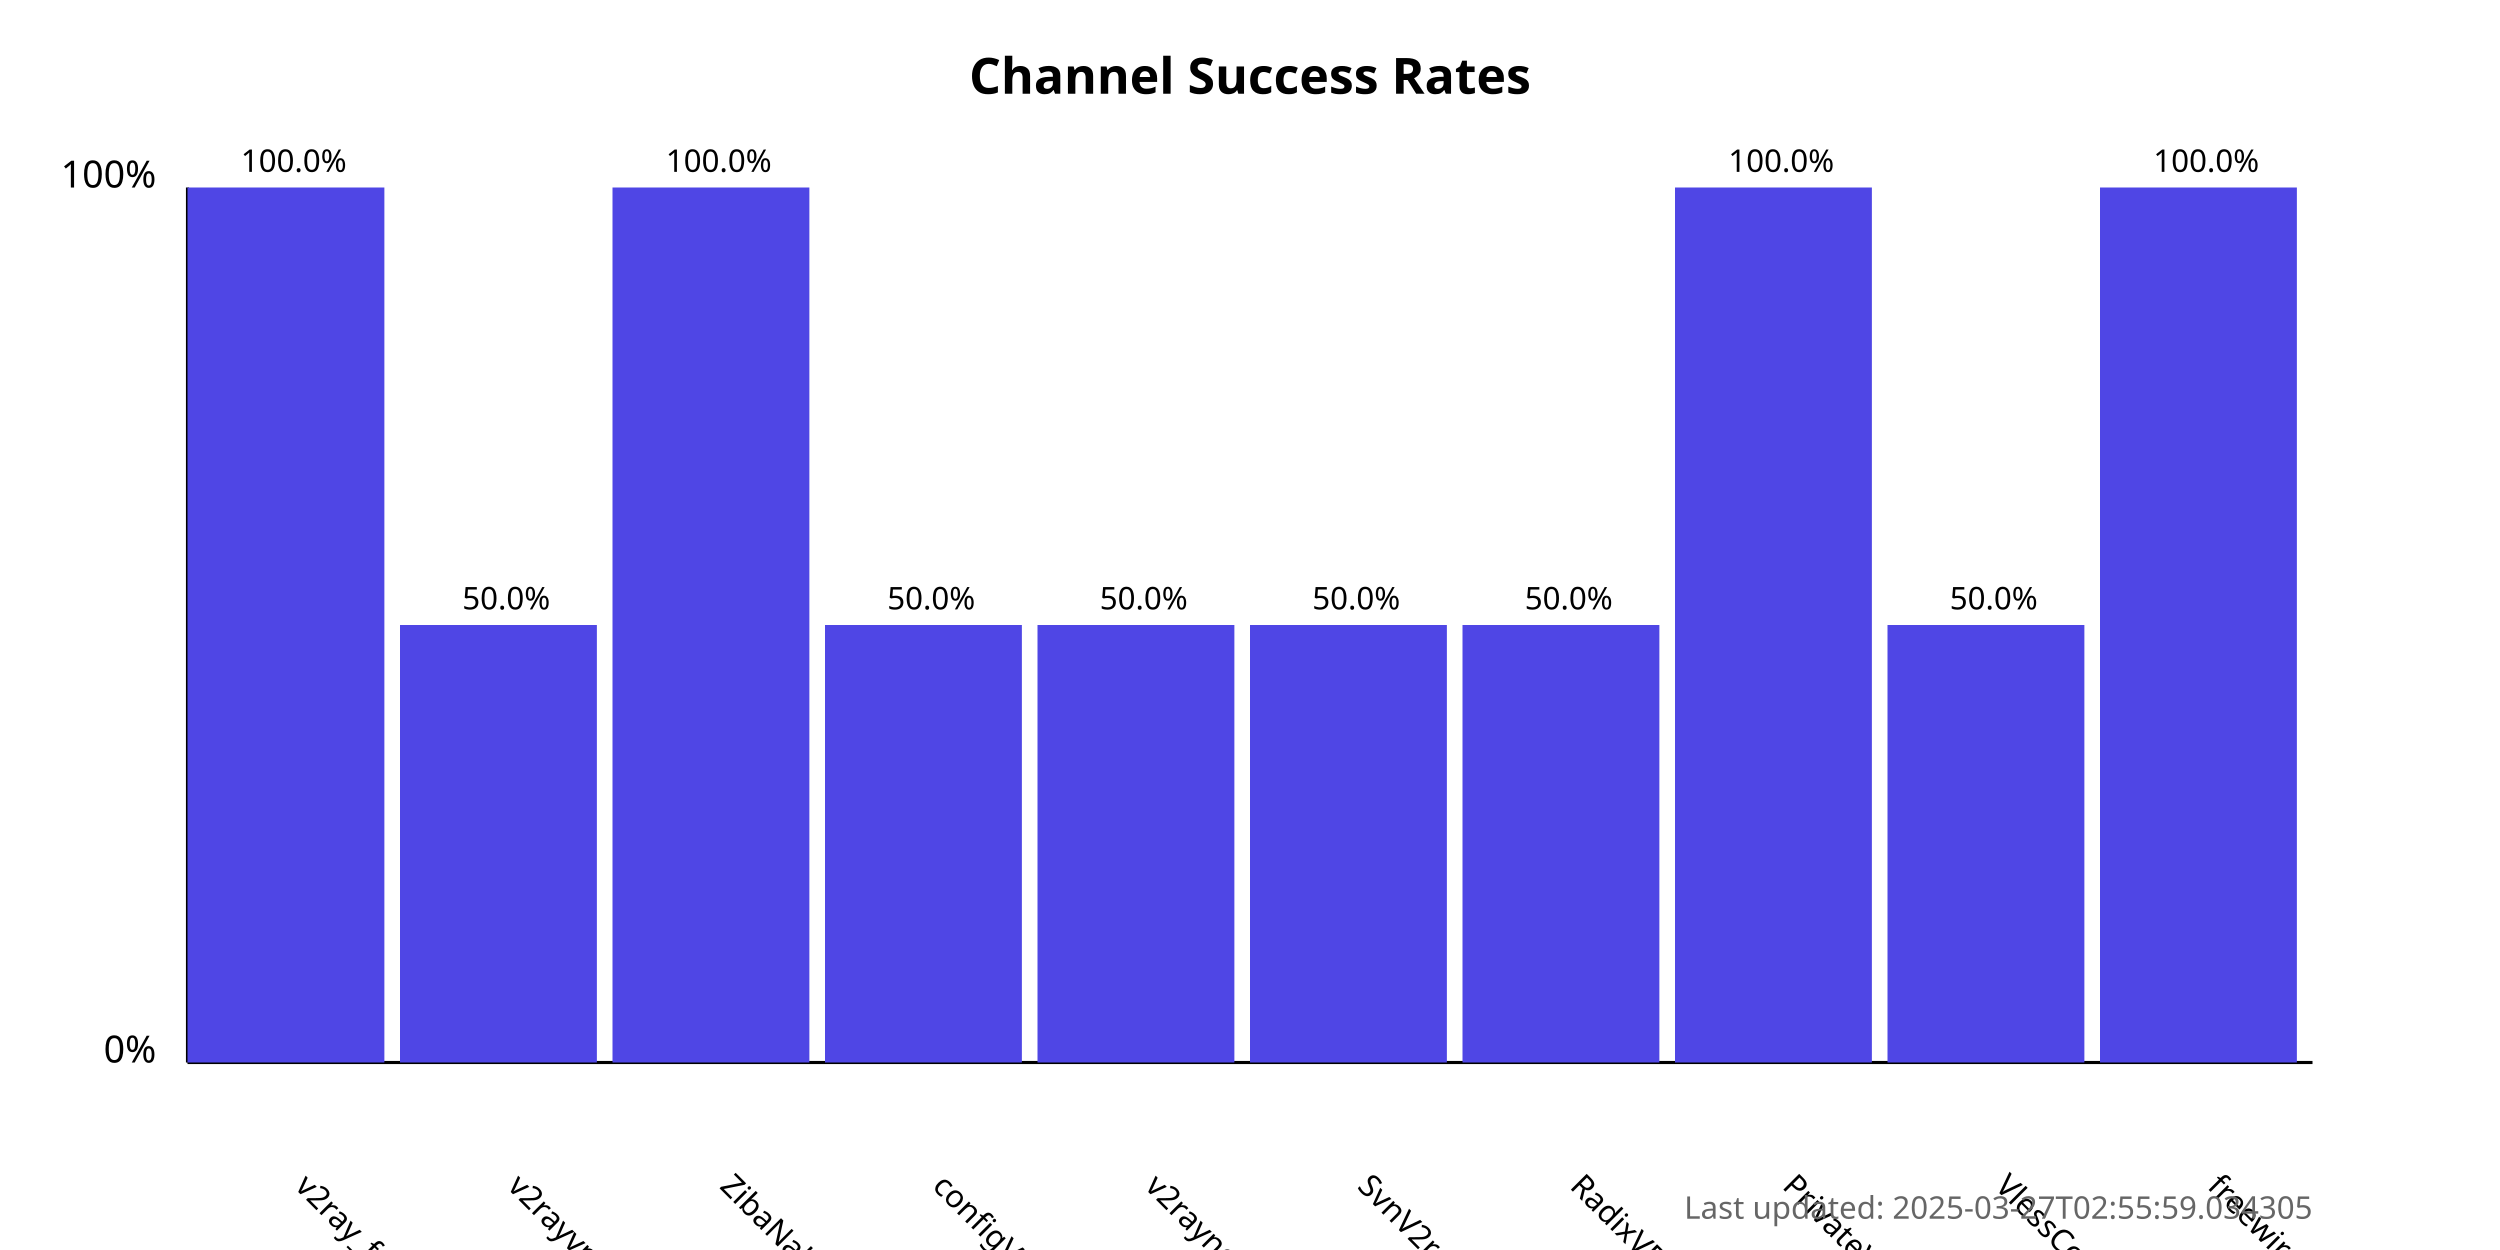
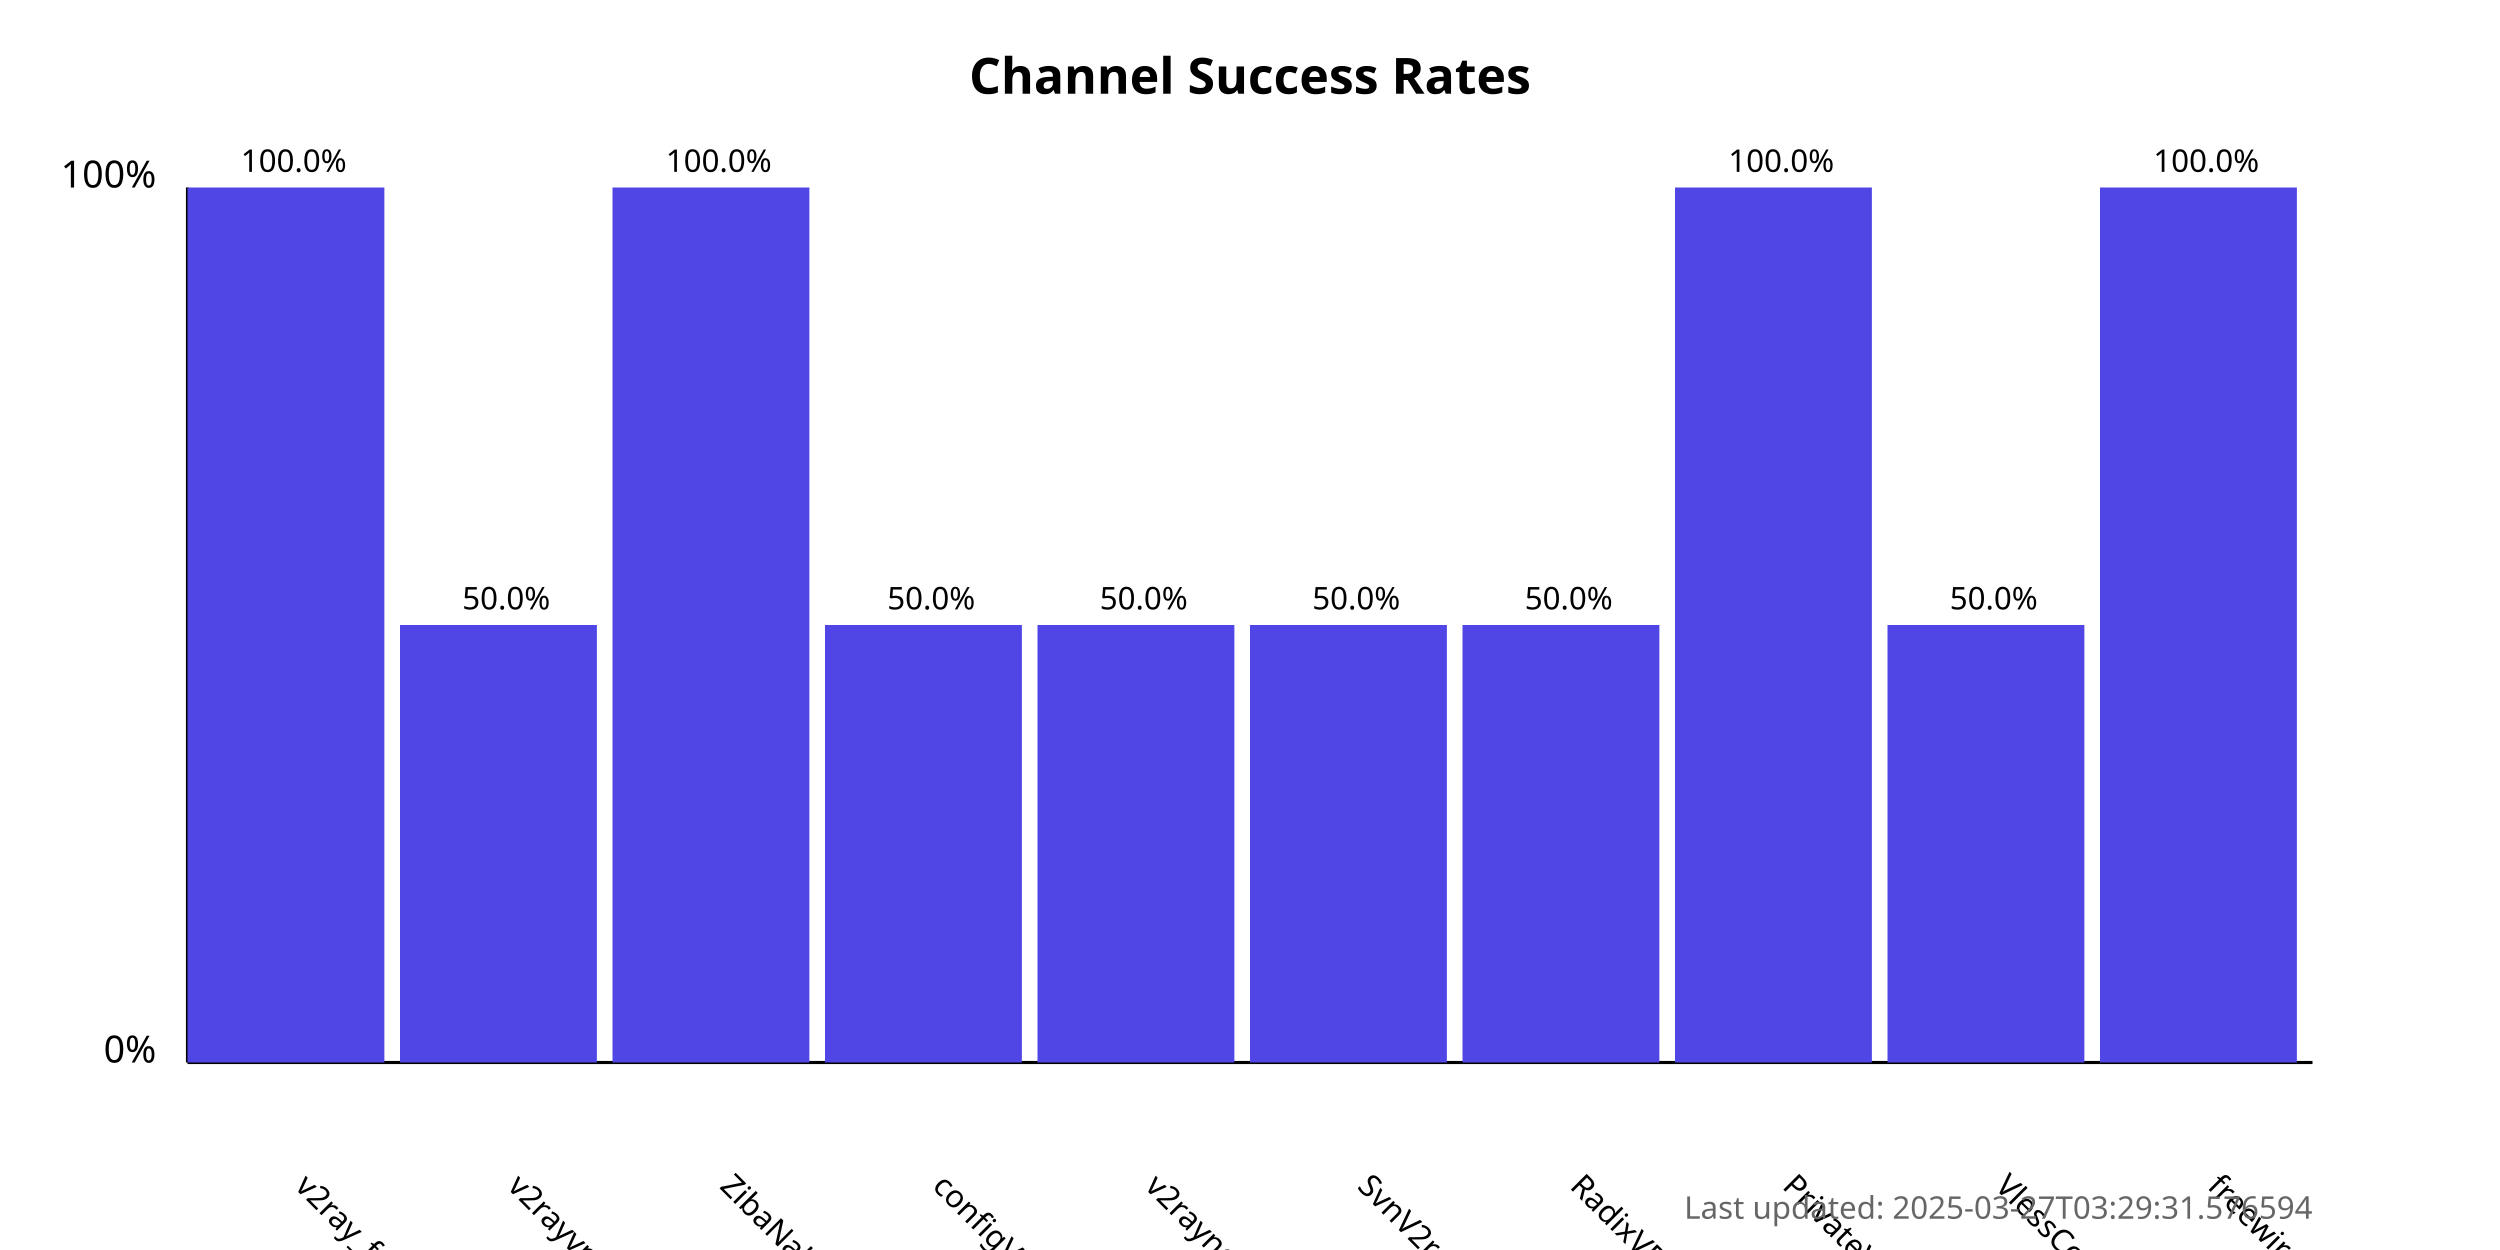
<svg xmlns="http://www.w3.org/2000/svg" width="800" height="400">
  <style>
            .chart-title { font: bold 16px sans-serif; }
            .axis-label { font: 12px sans-serif; }
            .tick-label { font: 10px sans-serif; }
            .bar { fill: #4f46e5; }
            .bar:hover { fill: #6366f1; }
            .timestamp { font: 10px sans-serif; fill: #666; }
        </style>
  <text x="400.0" y="30" text-anchor="middle" class="chart-title">
            Channel Success Rates
        </text>
  <line x1="60" y1="340" x2="60" y2="60" stroke="black" stroke-width="1" />
  <line x1="60" y1="340" x2="740" y2="340" stroke="black" stroke-width="1" />
  <text x="50" y="340" text-anchor="end" class="axis-label">0%</text>
  <text x="50" y="60" text-anchor="end" class="axis-label">100%</text>
  <g>
    <rect x="60" y="60.0" width="63.0" height="280.0" class="bar" />
    <text x="94.0" y="380" transform="rotate(45, 94.0, 380)" text-anchor="start" class="tick-label">
                v2ray_free_conf
            </text>
    <text x="94.0" y="55.0" text-anchor="middle" class="tick-label">
                100.0%
            </text>
  </g>
  <g>
    <rect x="128.0" y="200.0" width="63.0" height="140.0" class="bar" />
    <text x="162.0" y="380" transform="rotate(45, 162.0, 380)" text-anchor="start" class="tick-label">
                v2rayvpno
            </text>
    <text x="162.0" y="195.0" text-anchor="middle" class="tick-label">
                50.0%
            </text>
  </g>
  <g>
    <rect x="196.0" y="60.0" width="63.0" height="280.0" class="bar" />
    <text x="230.0" y="380" transform="rotate(45, 230.0, 380)" text-anchor="start" class="tick-label">
                ZibaNabz
            </text>
    <text x="230.0" y="55.0" text-anchor="middle" class="tick-label">
                100.0%
            </text>
  </g>
  <g>
    <rect x="264.0" y="200.0" width="63.0" height="140.0" class="bar" />
    <text x="298.0" y="380" transform="rotate(45, 298.0, 380)" text-anchor="start" class="tick-label">
                configV2rayForFree
            </text>
    <text x="298.0" y="195.0" text-anchor="middle" class="tick-label">
                50.0%
            </text>
  </g>
  <g>
    <rect x="332.0" y="200.0" width="63.0" height="140.0" class="bar" />
    <text x="366.0" y="380" transform="rotate(45, 366.0, 380)" text-anchor="start" class="tick-label">
                v2rayngvpn
            </text>
    <text x="366.0" y="195.0" text-anchor="middle" class="tick-label">
                50.0%
            </text>
  </g>
  <g>
    <rect x="400.0" y="200.0" width="63.0" height="140.0" class="bar" />
    <text x="434.0" y="380" transform="rotate(45, 434.0, 380)" text-anchor="start" class="tick-label">
                SvnV2ray
            </text>
    <text x="434.0" y="195.0" text-anchor="middle" class="tick-label">
                50.0%
            </text>
  </g>
  <g>
    <rect x="468.0" y="200.0" width="63.0" height="140.0" class="bar" />
    <text x="502.0" y="380" transform="rotate(45, 502.0, 380)" text-anchor="start" class="tick-label">
                RadixVPN
            </text>
    <text x="502.0" y="195.0" text-anchor="middle" class="tick-label">
                50.0%
            </text>
  </g>
  <g>
    <rect x="536.0" y="60.0" width="63.0" height="280.0" class="bar" />
    <text x="570.0" y="380" transform="rotate(45, 570.0, 380)" text-anchor="start" class="tick-label">
                PrivateVPNs
            </text>
    <text x="570.0" y="55.0" text-anchor="middle" class="tick-label">
                100.0%
            </text>
  </g>
  <g>
    <rect x="604.0" y="200.0" width="63.0" height="140.0" class="bar" />
    <text x="638.0" y="380" transform="rotate(45, 638.0, 380)" text-anchor="start" class="tick-label">
                VlessConfig
            </text>
    <text x="638.0" y="195.0" text-anchor="middle" class="tick-label">
                50.0%
            </text>
  </g>
  <g>
    <rect x="672.0" y="60.0" width="63.0" height="280.0" class="bar" />
    <text x="706.0" y="380" transform="rotate(45, 706.0, 380)" text-anchor="start" class="tick-label">
                freewireguard
            </text>
    <text x="706.0" y="55.0" text-anchor="middle" class="tick-label">
                100.0%
            </text>
  </g>
  <text x="740" y="390" text-anchor="end" class="timestamp">
-             Last updated: 2025-03-27T02:55:59.034305
+             Last updated: 2025-03-27T03:29:31.576594
        </text>
</svg>
